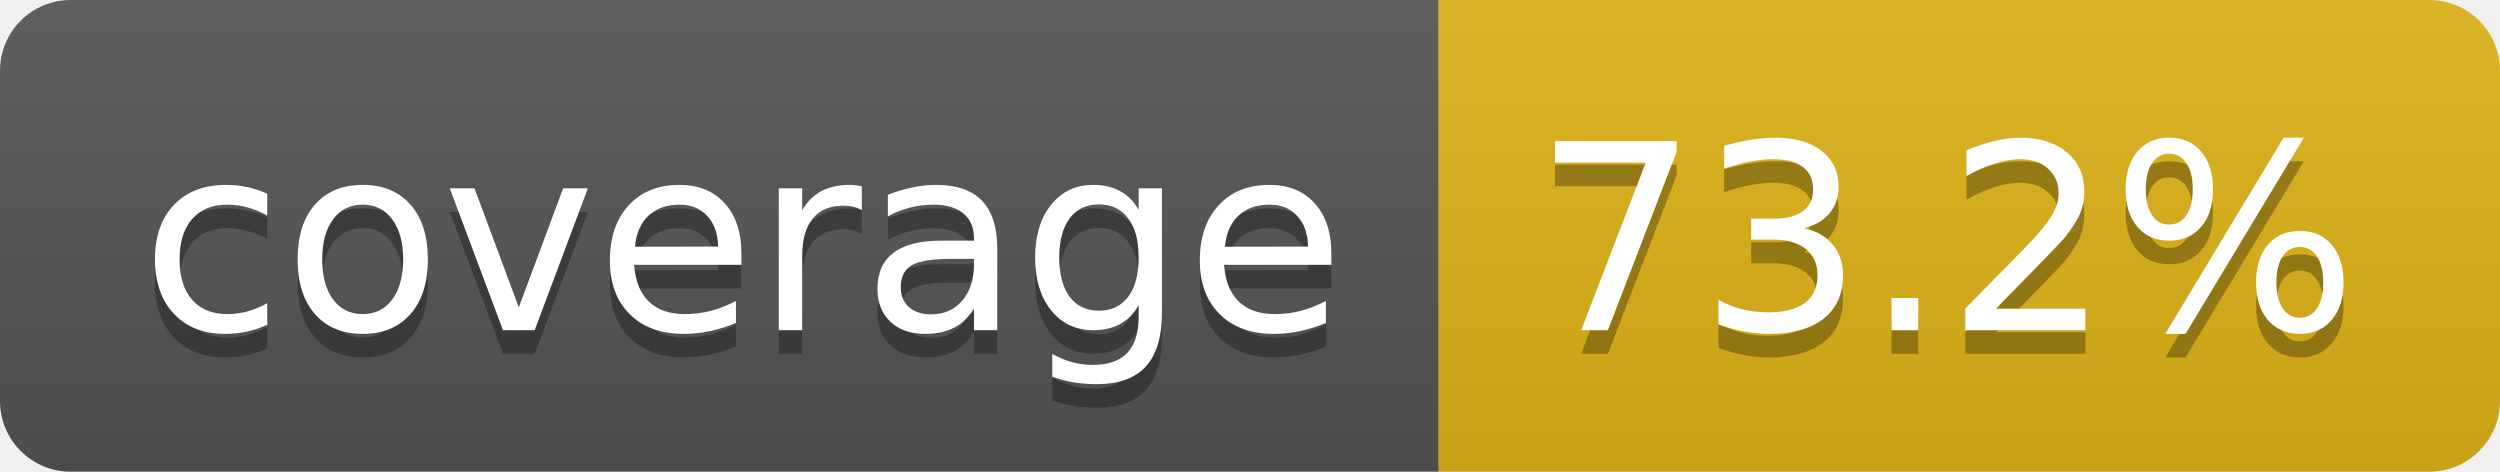
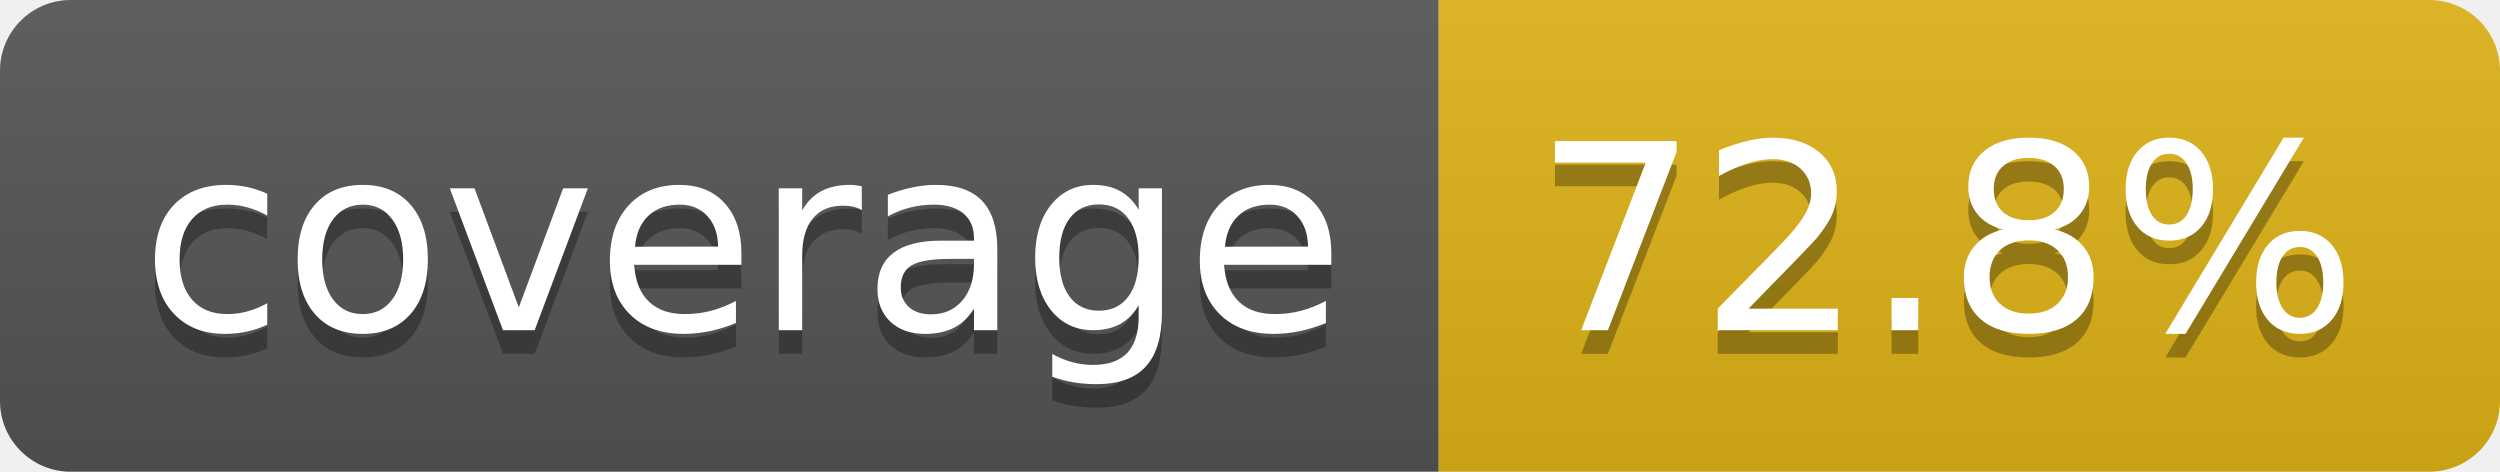
- <svg xmlns="http://www.w3.org/2000/svg" width="106" height="20" role="img" aria-label="coverage: 73.2%">
+ <svg xmlns="http://www.w3.org/2000/svg" width="106" height="20" role="img" aria-label="coverage: 72.8%">
  <linearGradient id="s" x2="0" y2="100%">
    <stop offset="0" stop-color="#bbb" stop-opacity=".1" />
    <stop offset="1" stop-opacity=".1" />
  </linearGradient>
  <clipPath id="r">
    <rect width="106" height="20" rx="3" fill="#fff" />
  </clipPath>
  <g clip-path="url(#r)">
    <rect width="61" height="20" fill="#555" />
    <rect x="61" width="45" height="20" fill="#dfb317" />
    <rect width="106" height="20" fill="url(#s)" />
  </g>
  <g fill="#fff" text-anchor="middle" font-family="Verdana,Geneva,DejaVu Sans,sans-serif" text-rendering="geometricPrecision" font-size="110">
    <text aria-hidden="true" x="315" y="150" fill="#010101" fill-opacity=".3" transform="scale(.1)" textLength="510">coverage</text>
    <text x="315" y="140" transform="scale(.1)" fill="#fff" textLength="510">coverage</text>
-     <text aria-hidden="true" x="825" y="150" fill="#010101" fill-opacity=".3" transform="scale(.1)" textLength="350">73.2%</text>
-     <text x="825" y="140" transform="scale(.1)" fill="#fff" textLength="350">73.2%</text>
+     <text aria-hidden="true" x="825" y="150" fill="#010101" fill-opacity=".3" transform="scale(.1)" textLength="350">72.8%</text>
+     <text x="825" y="140" transform="scale(.1)" fill="#fff" textLength="350">72.8%</text>
  </g>
</svg>
